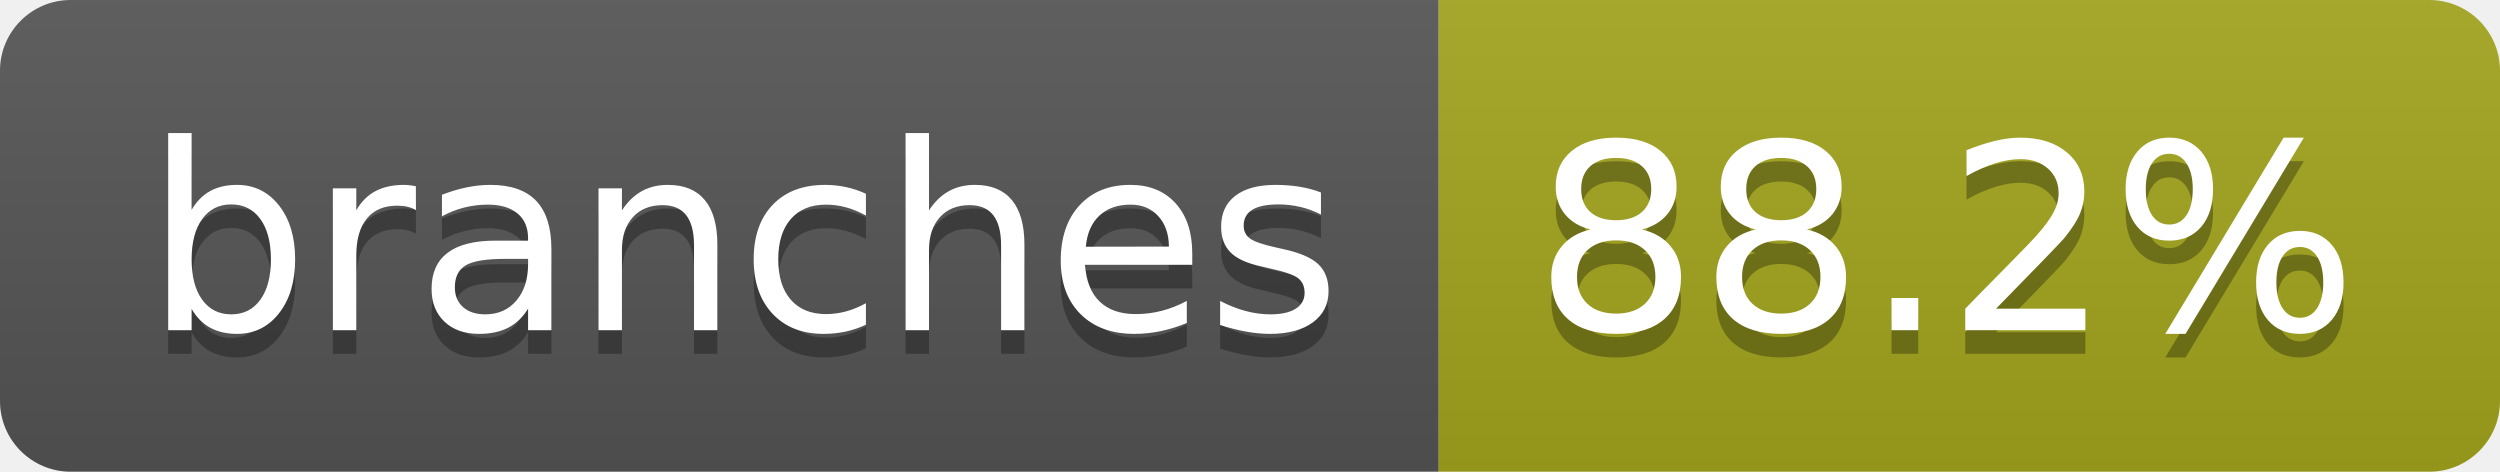
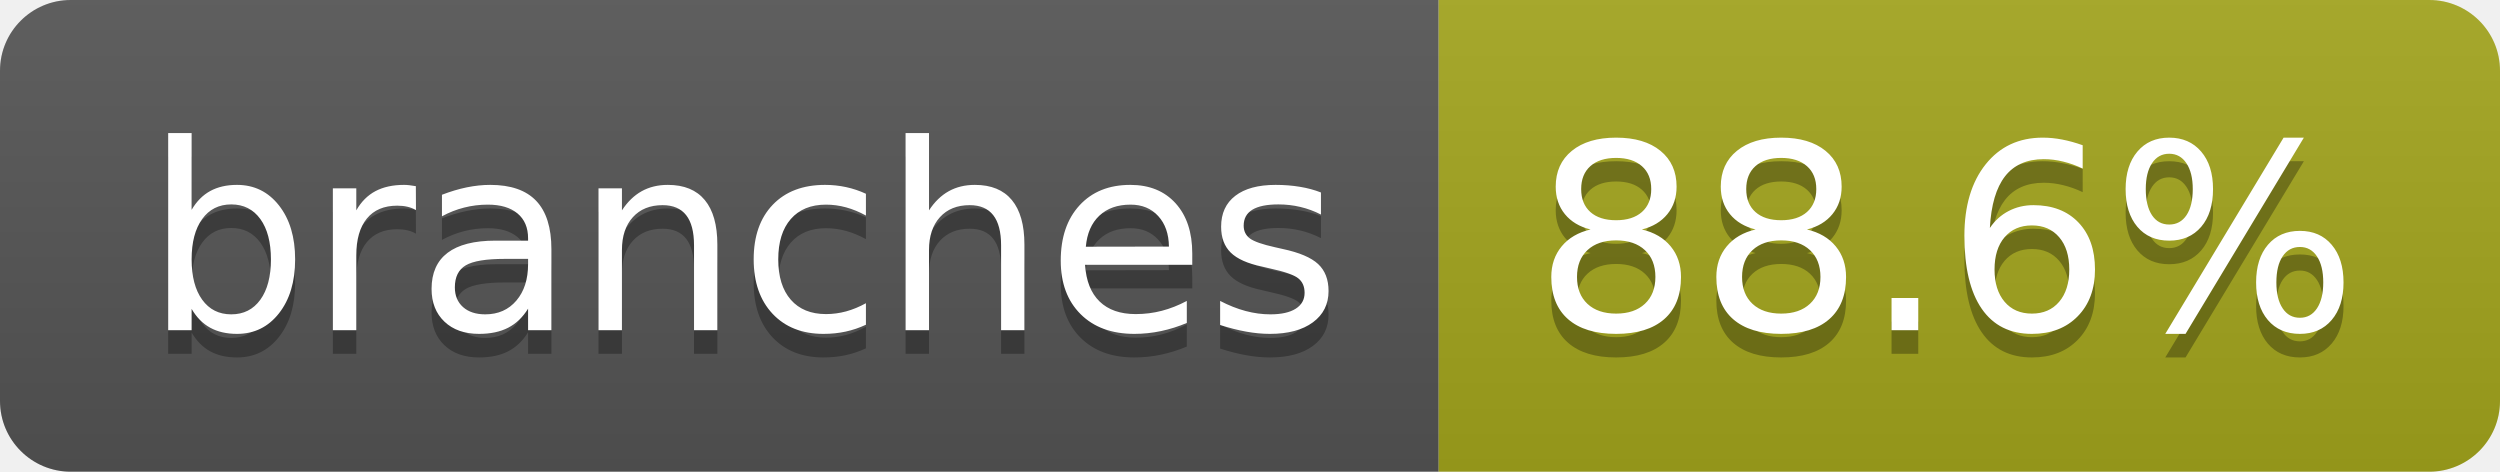
- <svg xmlns="http://www.w3.org/2000/svg" width="106" height="20" role="img" aria-label="branches: 88.2%">
+ <svg xmlns="http://www.w3.org/2000/svg" width="106" height="20" role="img" aria-label="branches: 88.6%">
  <linearGradient id="s" x2="0" y2="100%">
    <stop offset="0" stop-color="#bbb" stop-opacity=".1" />
    <stop offset="1" stop-opacity=".1" />
  </linearGradient>
  <clipPath id="r">
    <rect width="106" height="20" rx="3" fill="#fff" />
  </clipPath>
  <g clip-path="url(#r)">
    <rect width="61" height="20" fill="#555" />
    <rect x="61" width="45" height="20" fill="#a4a61d" />
    <rect width="106" height="20" fill="url(#s)" />
  </g>
  <g fill="#fff" text-anchor="middle" font-family="Verdana,Geneva,DejaVu Sans,sans-serif" text-rendering="geometricPrecision" font-size="110">
    <text aria-hidden="true" x="315" y="150" fill="#010101" fill-opacity=".3" transform="scale(.1)" textLength="507">branches</text>
    <text x="315" y="140" transform="scale(.1)" fill="#fff" textLength="507">branches</text>
-     <text aria-hidden="true" x="825" y="150" fill="#010101" fill-opacity=".3" transform="scale(.1)" textLength="350">88.2%</text>
-     <text x="825" y="140" transform="scale(.1)" fill="#fff" textLength="350">88.2%</text>
+     <text aria-hidden="true" x="825" y="150" fill="#010101" fill-opacity=".3" transform="scale(.1)" textLength="350">88.6%</text>
+     <text x="825" y="140" transform="scale(.1)" fill="#fff" textLength="350">88.6%</text>
  </g>
</svg>
